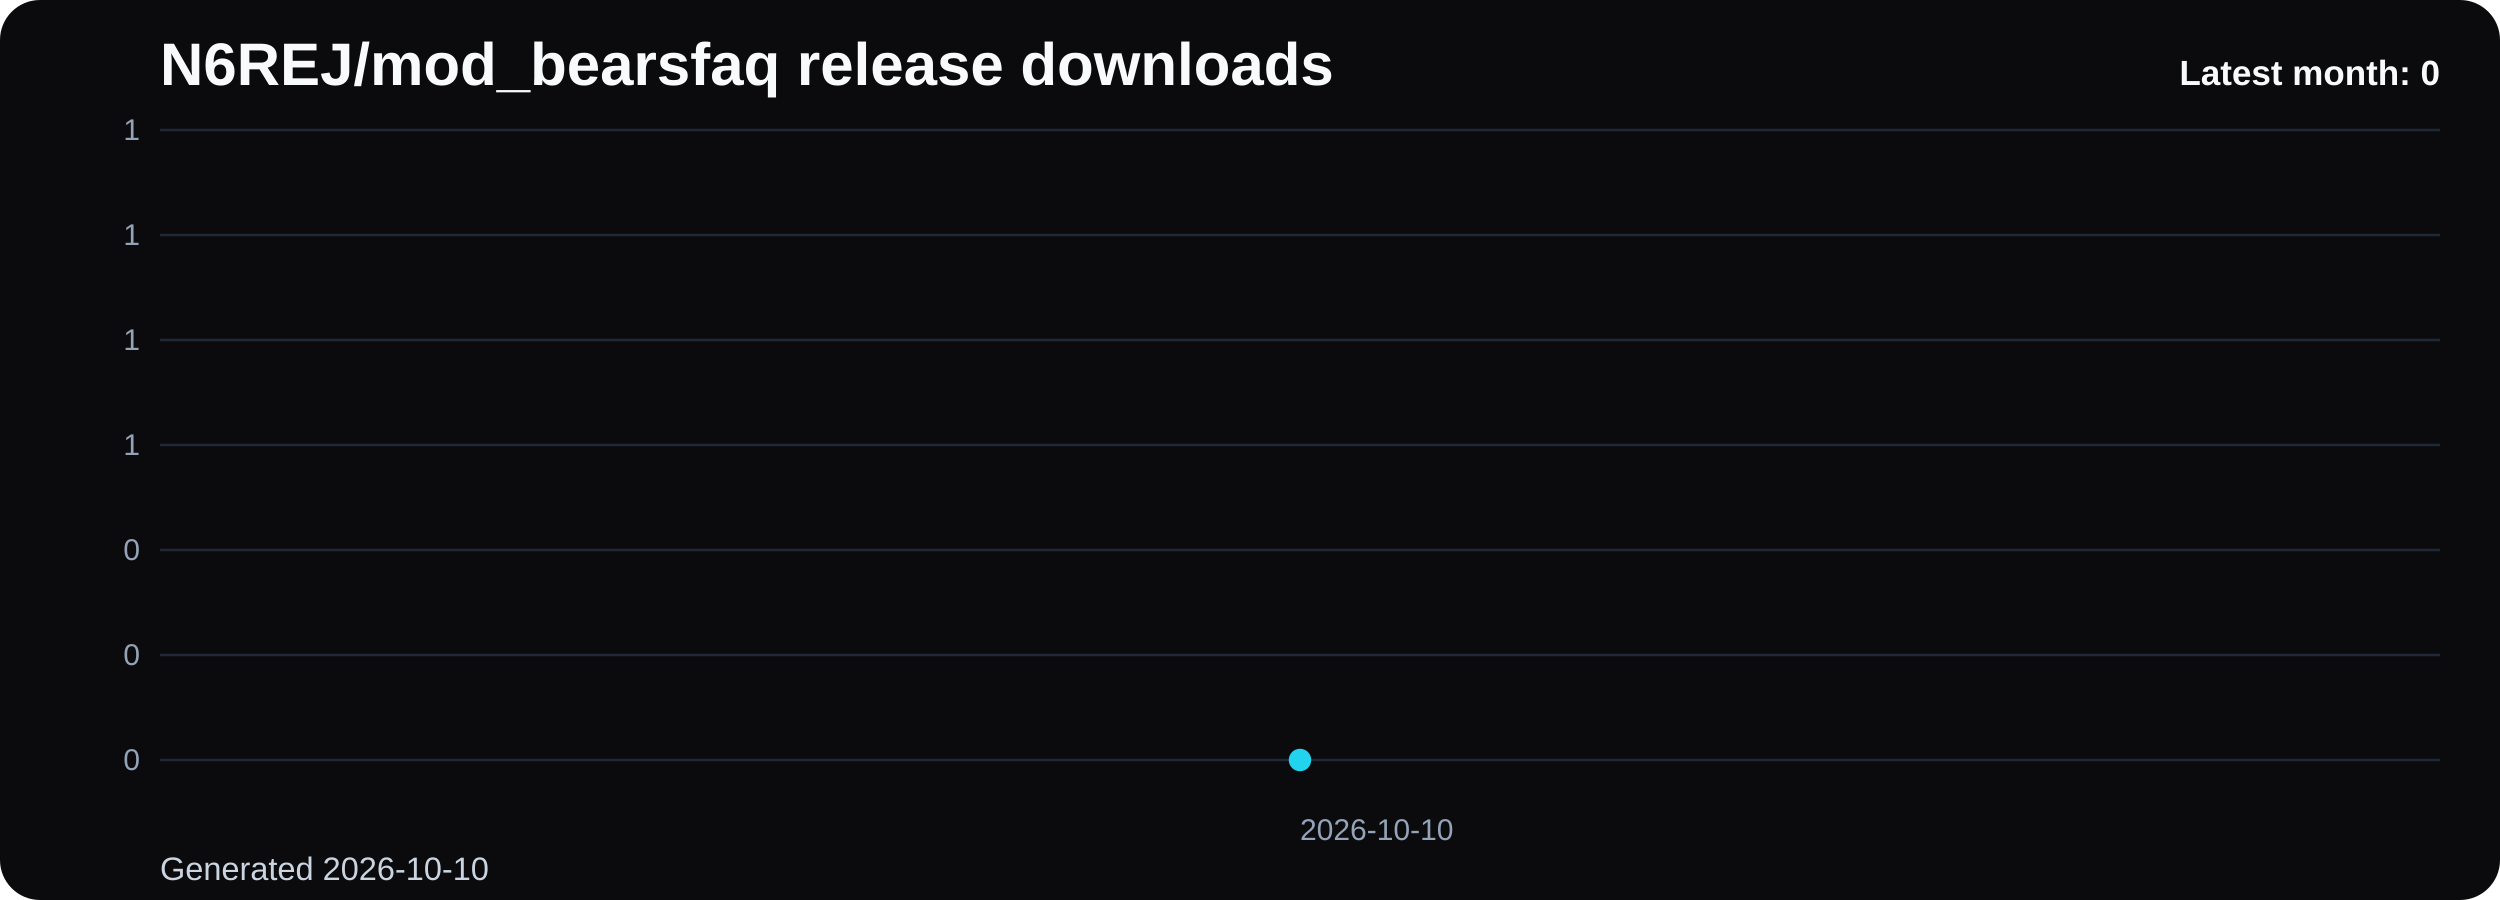
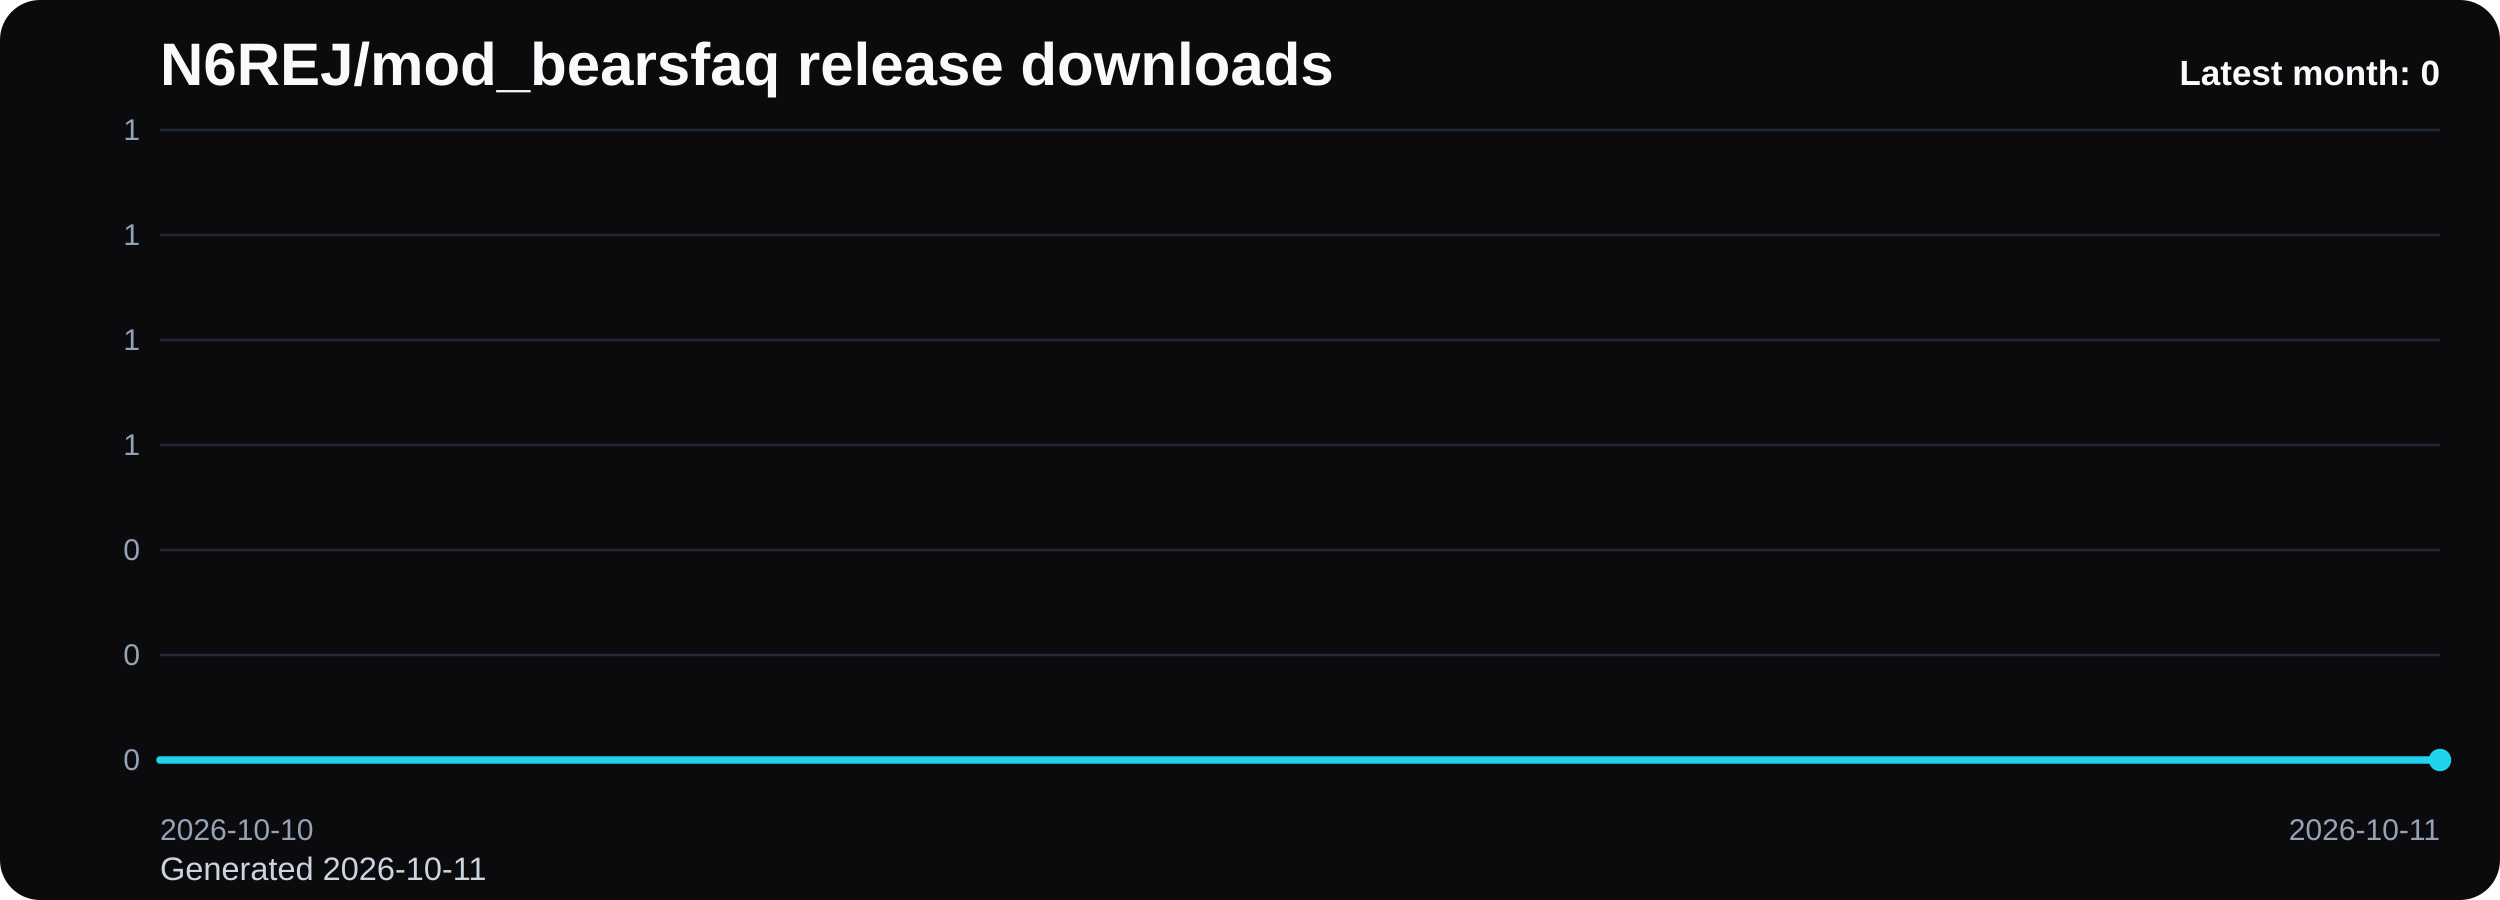
<svg xmlns="http://www.w3.org/2000/svg" viewBox="0 0 1000 360" role="img" aria-label="N6REJ/mod_bearsfaq release downloads chart">
  <defs>
    <linearGradient id="fill-monthly-black" x1="0" y1="0" x2="0" y2="1">
      <stop offset="0%" stop-color="#22d3ee" stop-opacity="0.32" />
      <stop offset="100%" stop-color="#22d3ee" stop-opacity="0.05" />
    </linearGradient>
    <style>
      .bg { fill: #0b0b0d; }
      .title { font: 700 24px Arial, sans-serif; fill: #f8fafc; }
      .sub { font: 400 13px Arial, sans-serif; fill: #cbd5e1; }
      .grid { stroke: #1f2937; stroke-width: 1; }
      .axis { font: 400 12px Arial, sans-serif; fill: #94a3b8; }
      .line { fill: none; stroke: #22d3ee; stroke-width: 3; stroke-linecap: round; stroke-linejoin: round; }
      .dot { fill: #22d3ee; }
      .value { font: 600 11px Arial, sans-serif; fill: #cbd5e1; }
      .latest { font: 700 14px Arial, sans-serif; fill: #f8fafc; }
    </style>
  </defs>
  <rect class="bg" x="0" y="0" width="1000" height="360" rx="16" />
  <text class="title" x="64" y="34">N6REJ/mod_bearsfaq release downloads</text>
-   <text class="sub" x="64" y="352">Generated 2026-10-10</text>
+   <text class="sub" x="64" y="352">Generated 2026-10-11</text>
  <line x1="64" y1="52.00" x2="976" y2="52.00" class="grid" />
  <text x="56" y="56.00" text-anchor="end" class="axis">1</text>
  <line x1="64" y1="94.00" x2="976" y2="94.00" class="grid" />
  <text x="56" y="98.00" text-anchor="end" class="axis">1</text>
  <line x1="64" y1="136.00" x2="976" y2="136.00" class="grid" />
  <text x="56" y="140.00" text-anchor="end" class="axis">1</text>
  <line x1="64" y1="178.00" x2="976" y2="178.00" class="grid" />
  <text x="56" y="182.00" text-anchor="end" class="axis">1</text>
  <line x1="64" y1="220.00" x2="976" y2="220.00" class="grid" />
  <text x="56" y="224.00" text-anchor="end" class="axis">0</text>
  <line x1="64" y1="262.00" x2="976" y2="262.00" class="grid" />
  <text x="56" y="266.00" text-anchor="end" class="axis">0</text>
  <line x1="64" y1="304.00" x2="976" y2="304.00" class="grid" />
  <text x="56" y="308.00" text-anchor="end" class="axis">0</text>
-   <path d="M 520.00 304 L 520.00 304.00 L 520.00 304 Z" fill="url(#fill-monthly-black)" />
-   <polyline class="line" points="520.00,304.00" />
-   <circle class="dot" cx="520.00" cy="304.00" r="4.5" />
-   <text class="axis" x="520.00" y="336" text-anchor="start">2026-10-10</text>
+   <path d="M 64.00 304 L 64.00 304.00 L 976.00 304.00 L 976.00 304 Z" fill="url(#fill-monthly-black)" />
+   <polyline class="line" points="64.00,304.00 976.00,304.00" />
+   <circle class="dot" cx="976.00" cy="304.00" r="4.5" />
+   <text class="axis" x="64.00" y="336" text-anchor="start">2026-10-10</text>
+   <text class="axis" x="976.00" y="336" text-anchor="end">2026-10-11</text>
  <text class="latest" x="976" y="34" text-anchor="end">Latest month: 0</text>
</svg>
